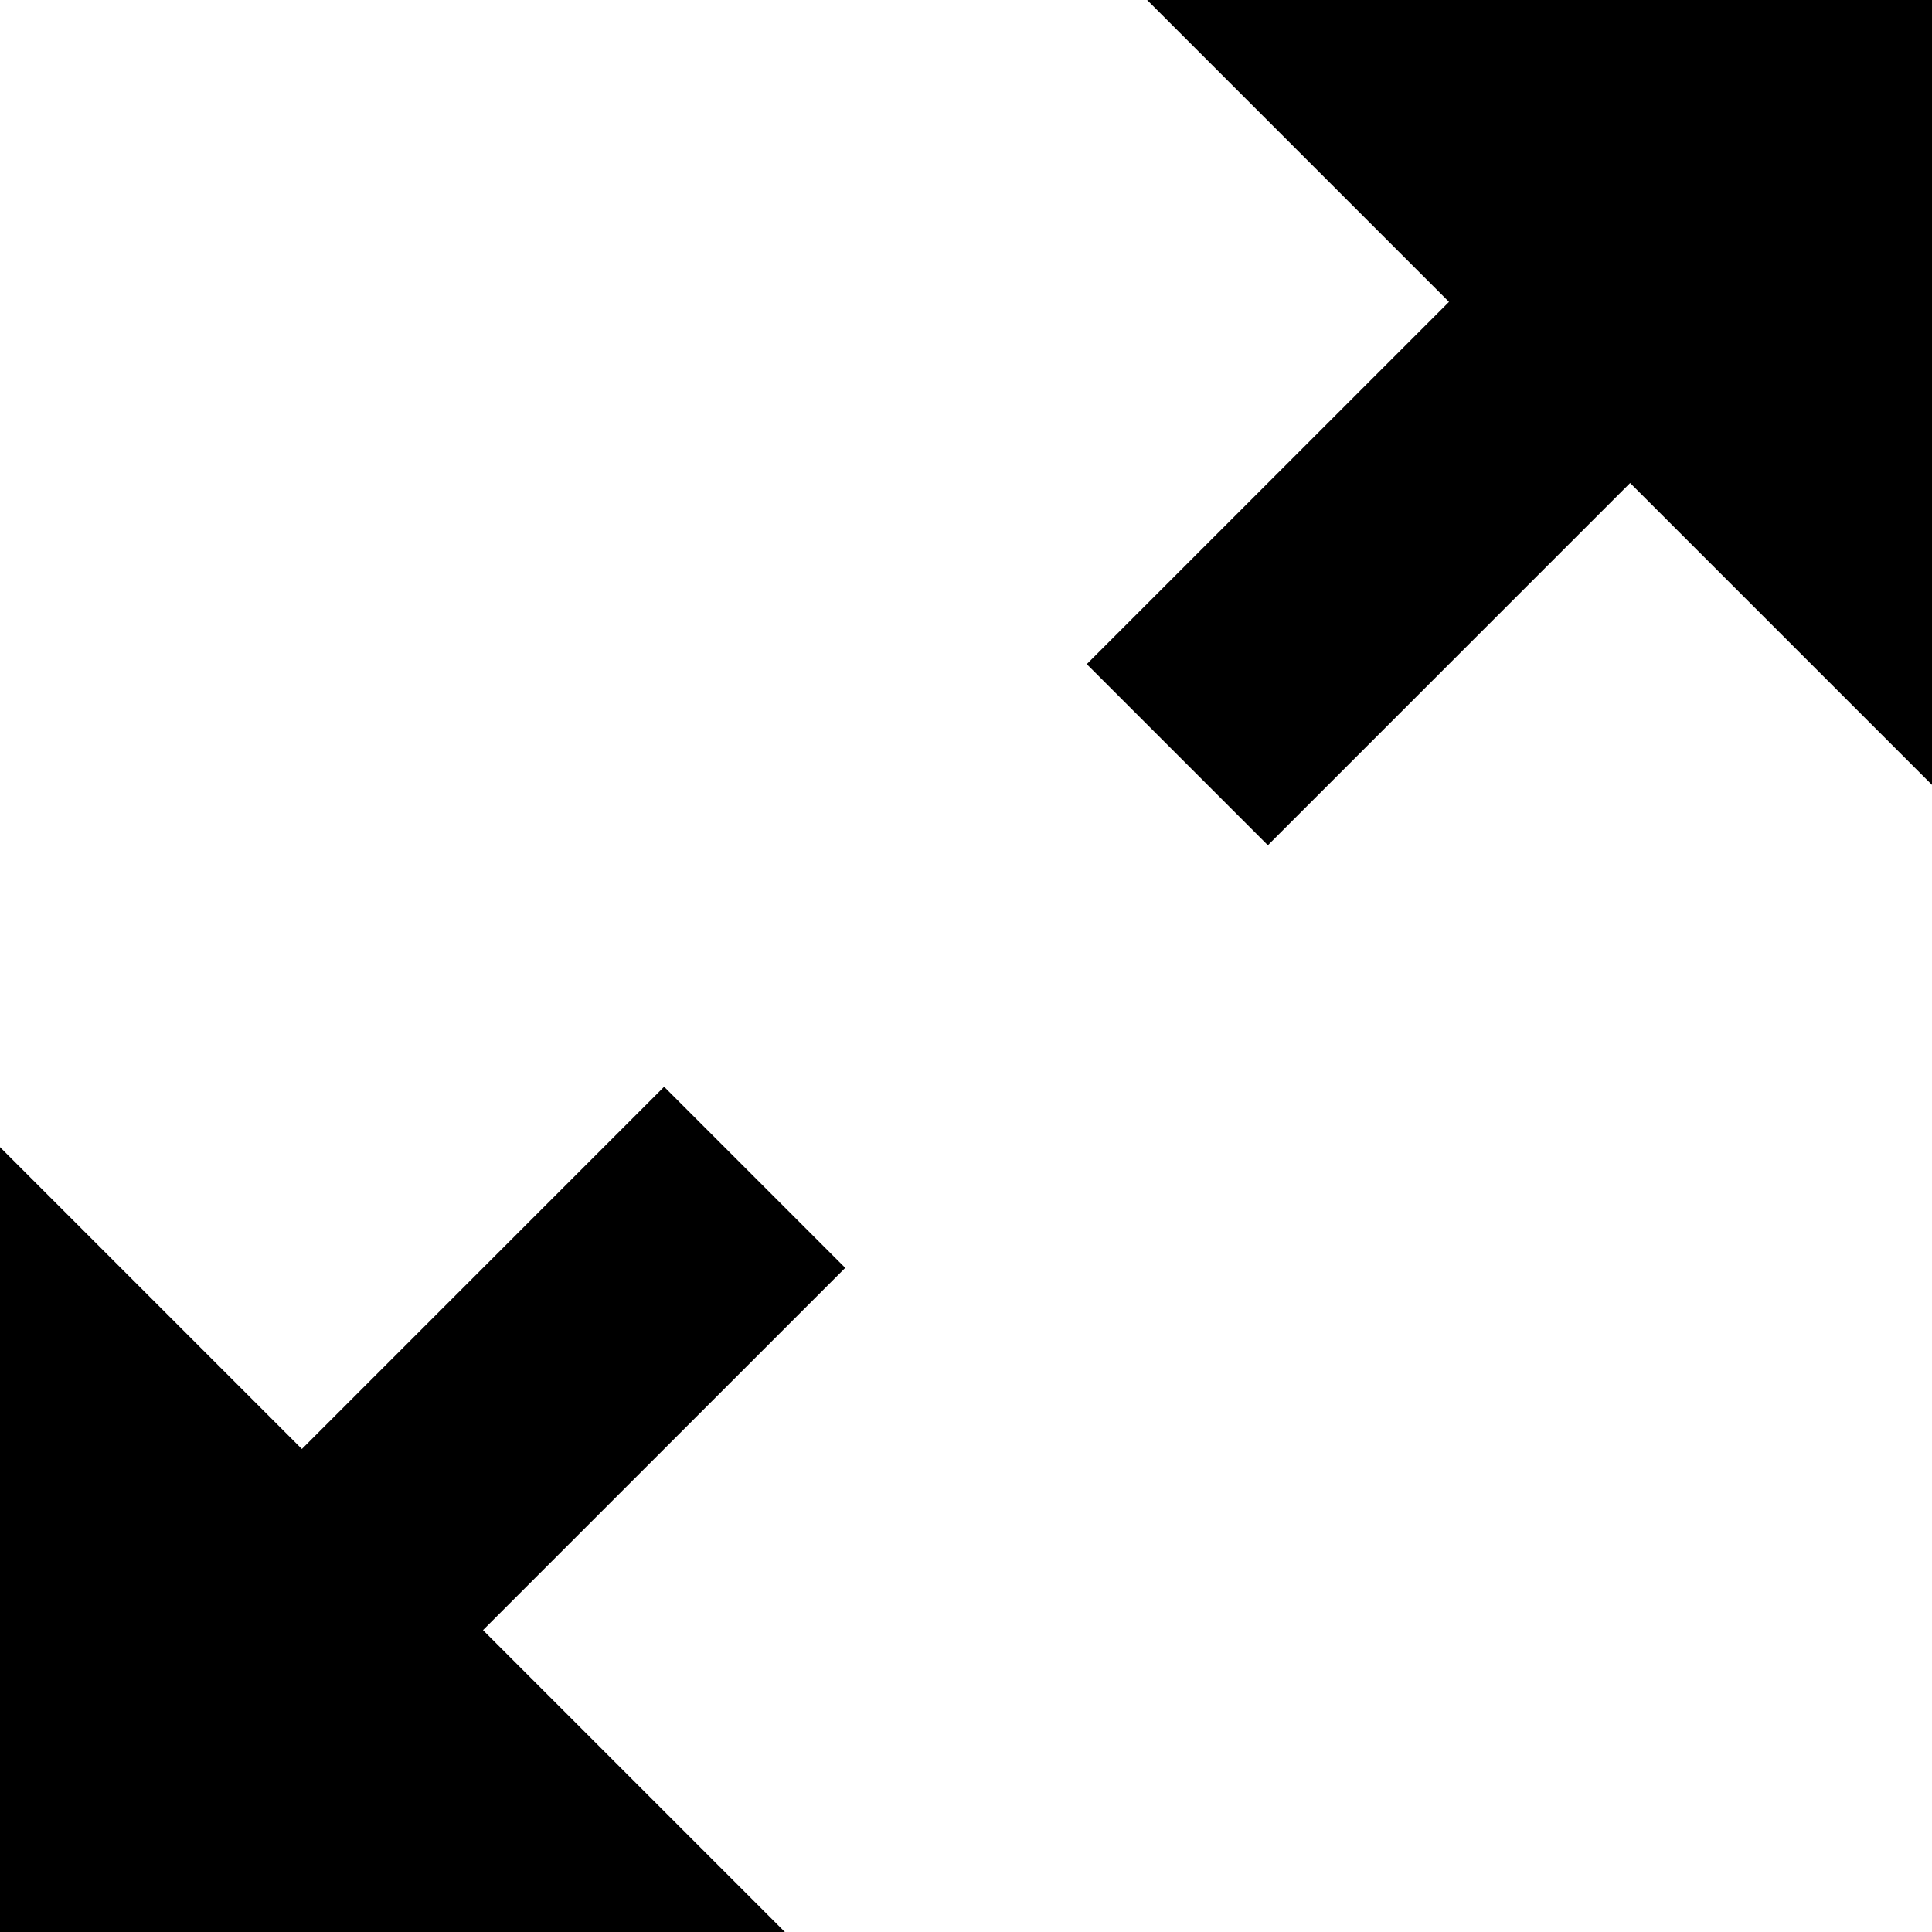
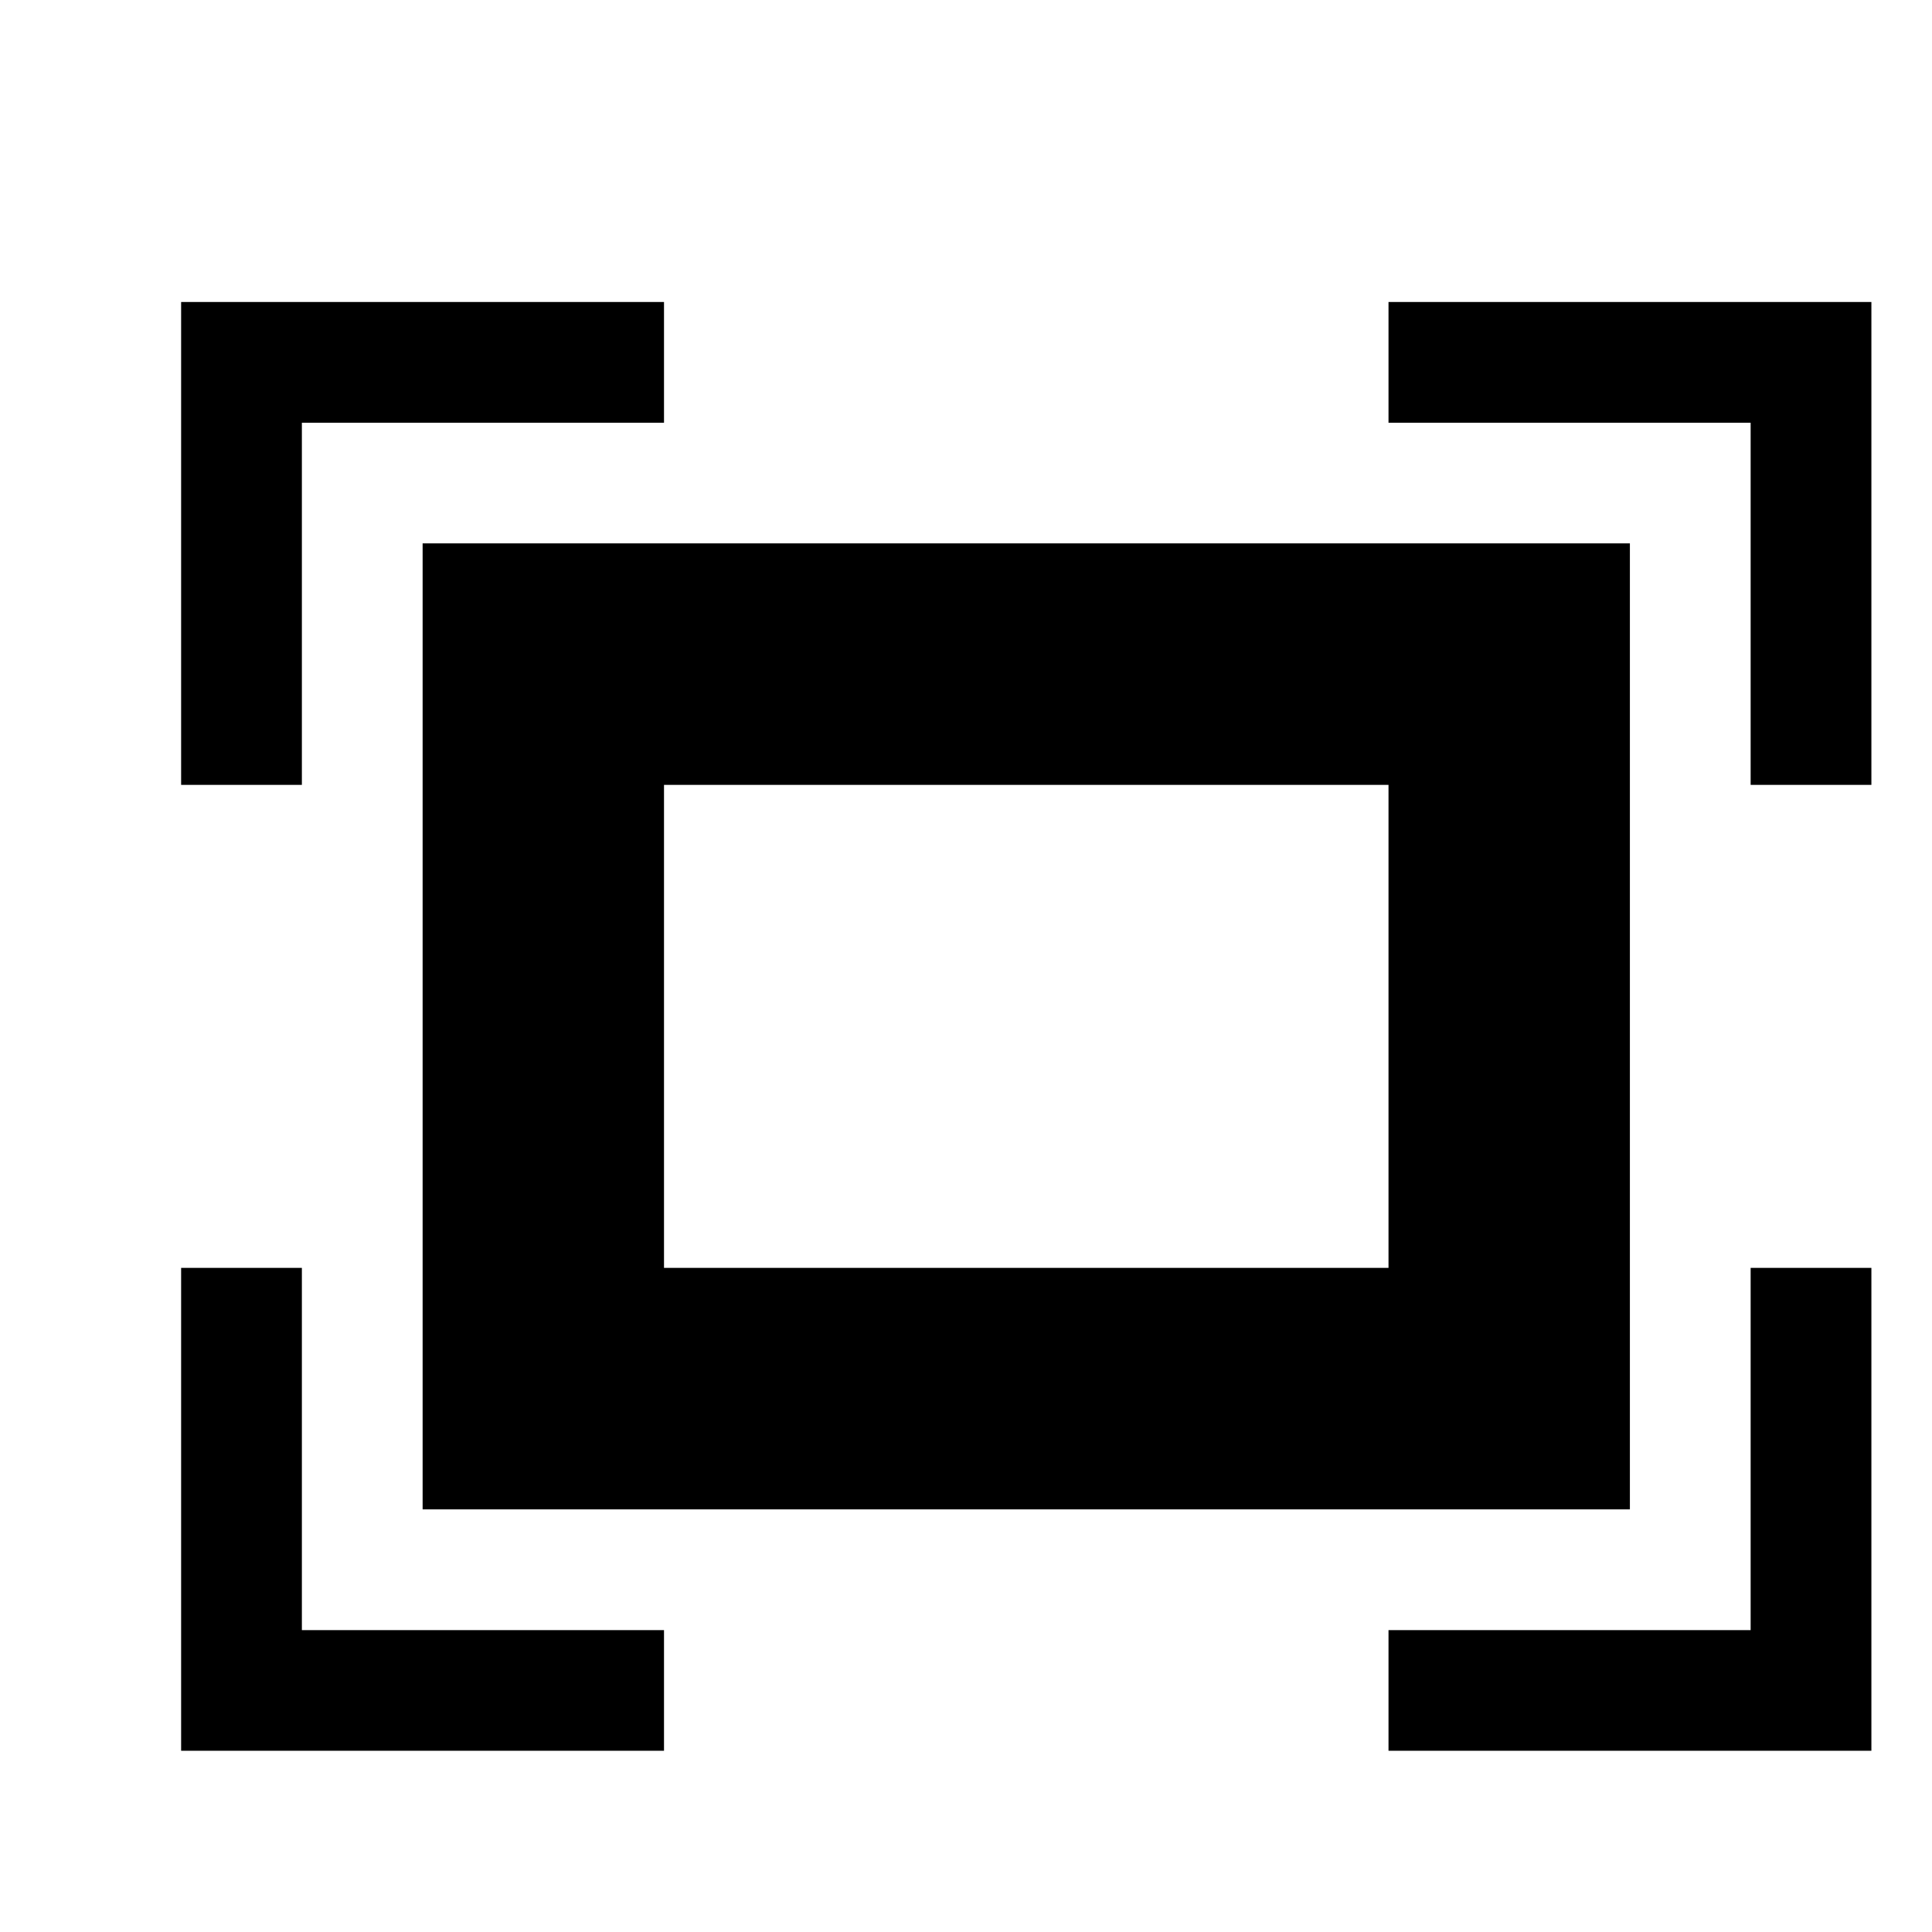
- <svg xmlns="http://www.w3.org/2000/svg" width="512" height="512" viewBox="0 0 512 512">
-   <path d="M512 0v208l-80-80-96 96-48-48 96-96-80-80zM224 336l-96 96 80 80h-208v-208l80 80 96-96z" />
+ <svg xmlns="http://www.w3.org/2000/svg" width="512" height="512" viewBox="-48 -16 512 512">
+   <path d="M64 384h319.938v-256h-319.938v256zM127.969 192h192v128h-192v-128zM32 96.031h95.969v-32h-127.969v127.969h32v-95.969zM32 320h-32v127.969h127.969v-31.969h-95.969v-96zM319.969 64.031v32h95.969v95.969h32v-127.969h-127.969zM415.938 416h-95.969v31.969h127.969v-127.969h-32v96z" />
</svg>
